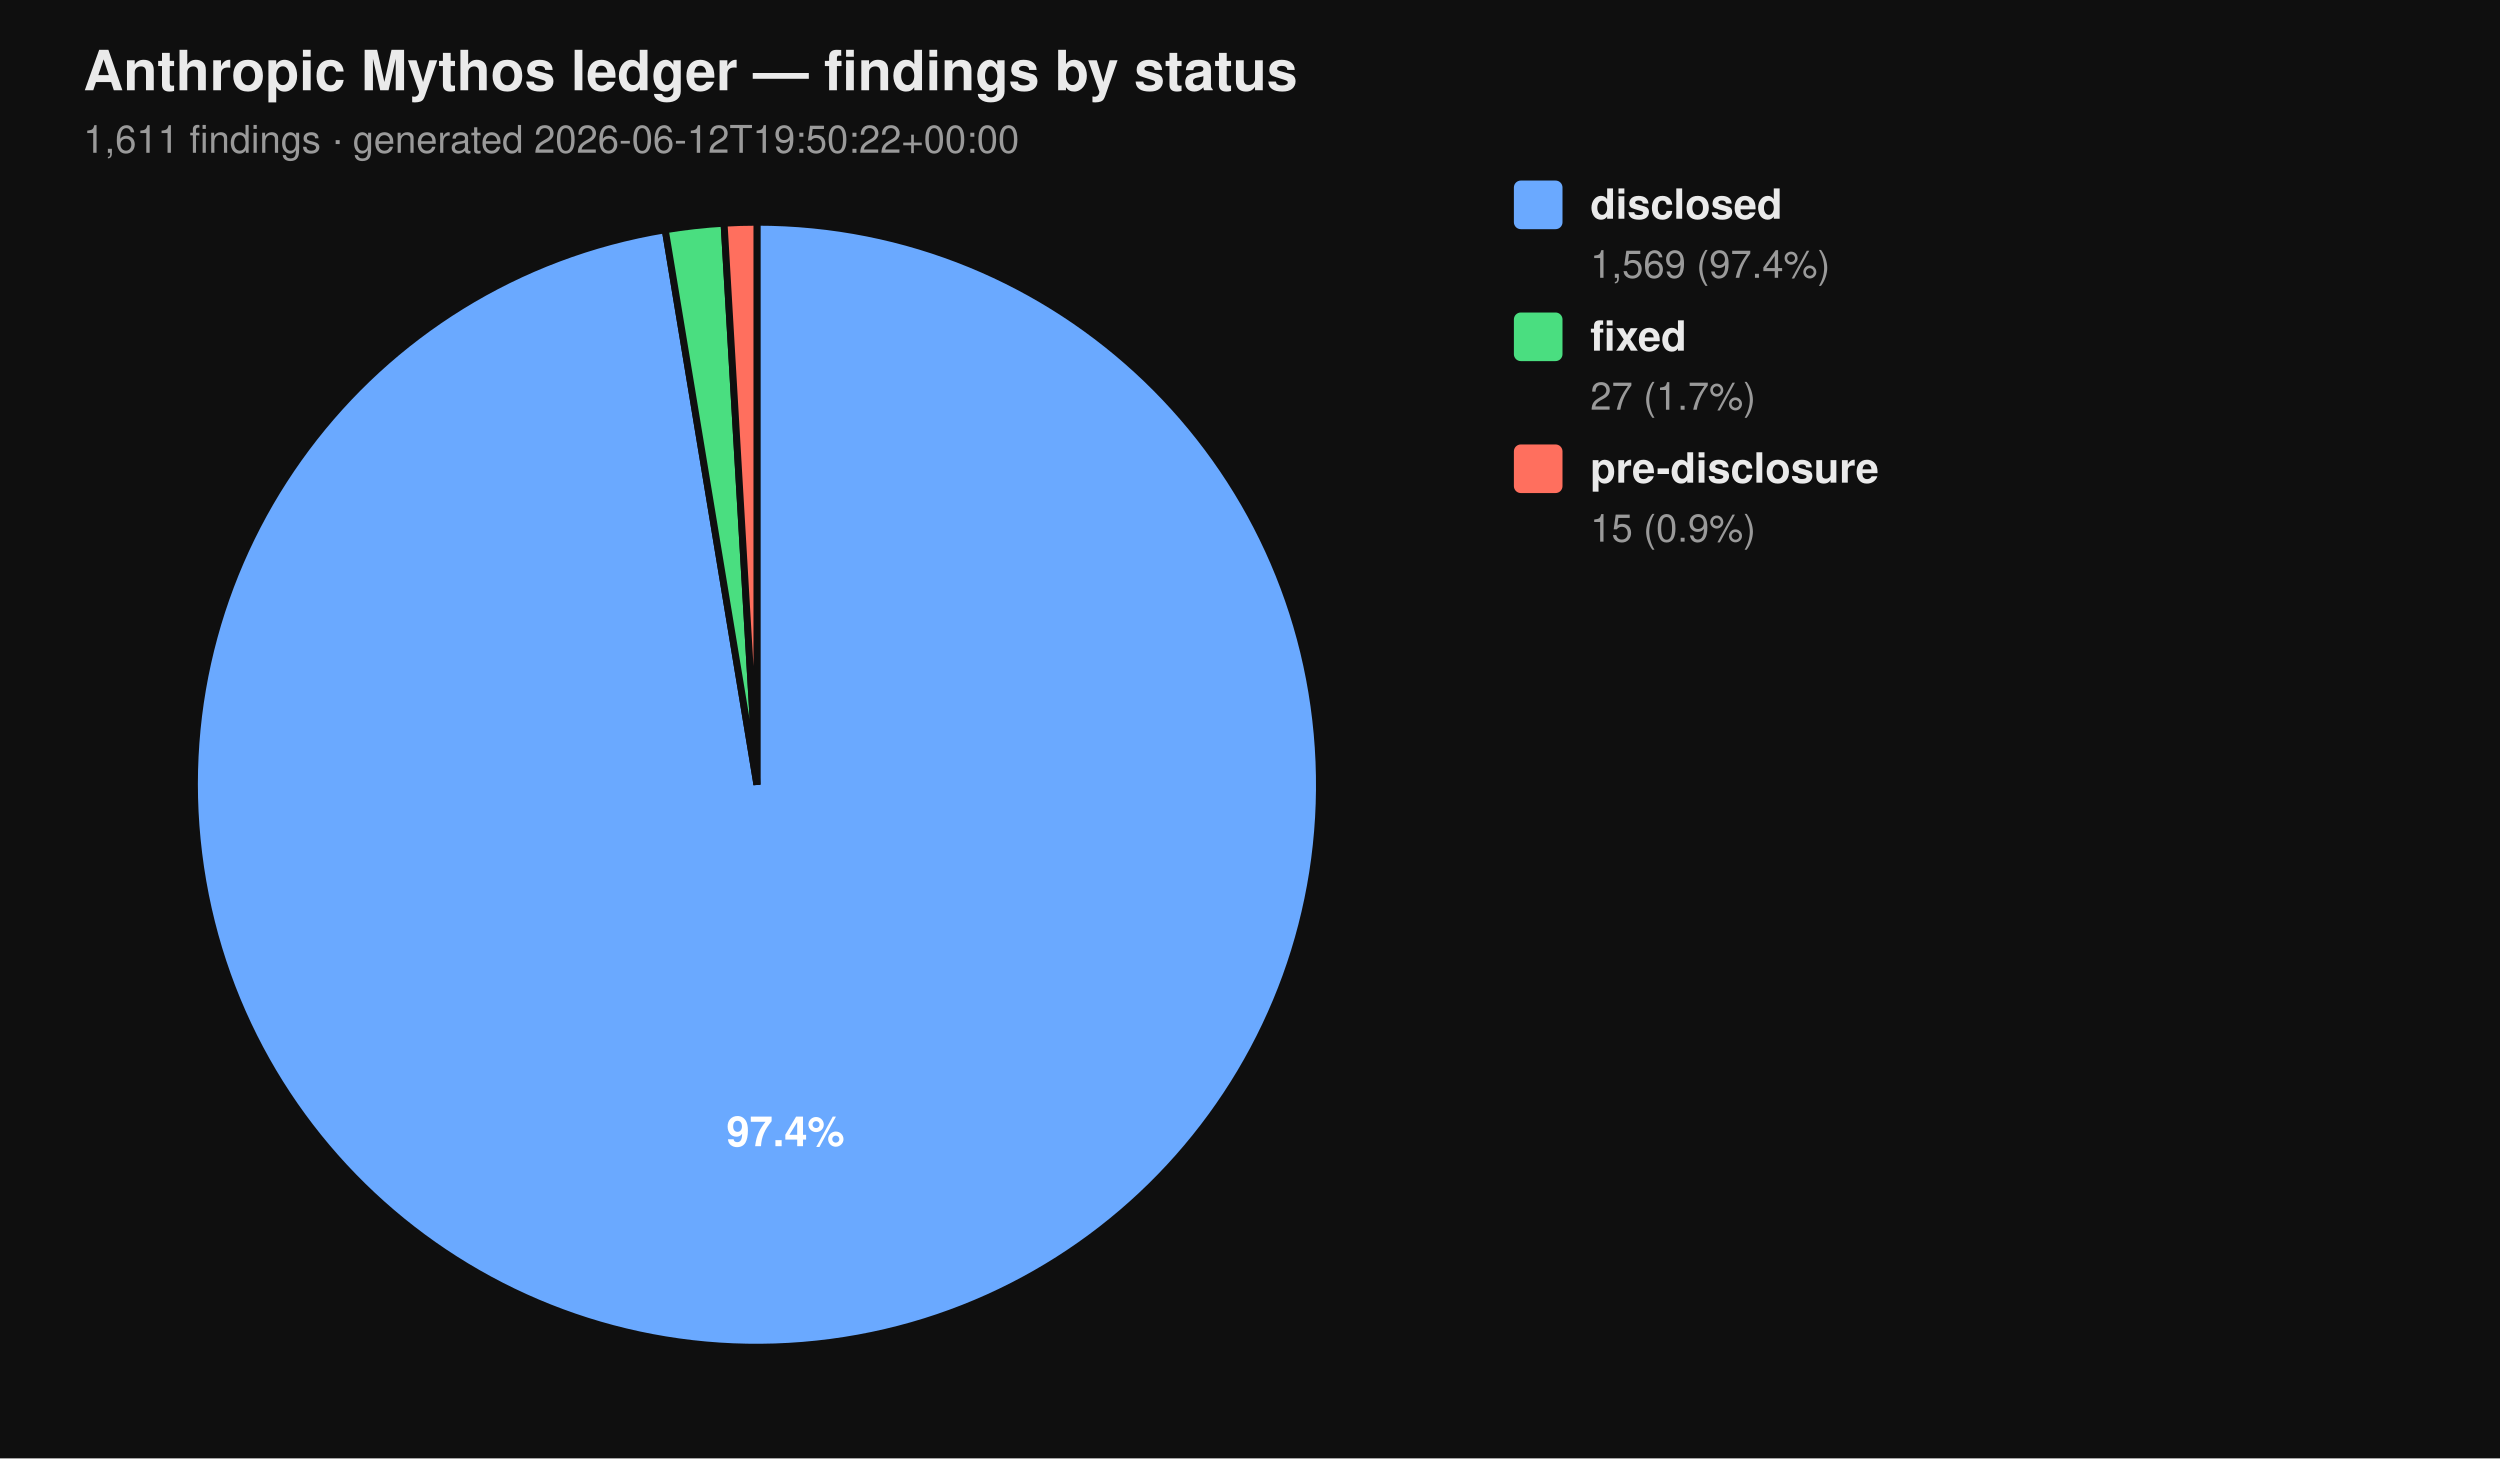
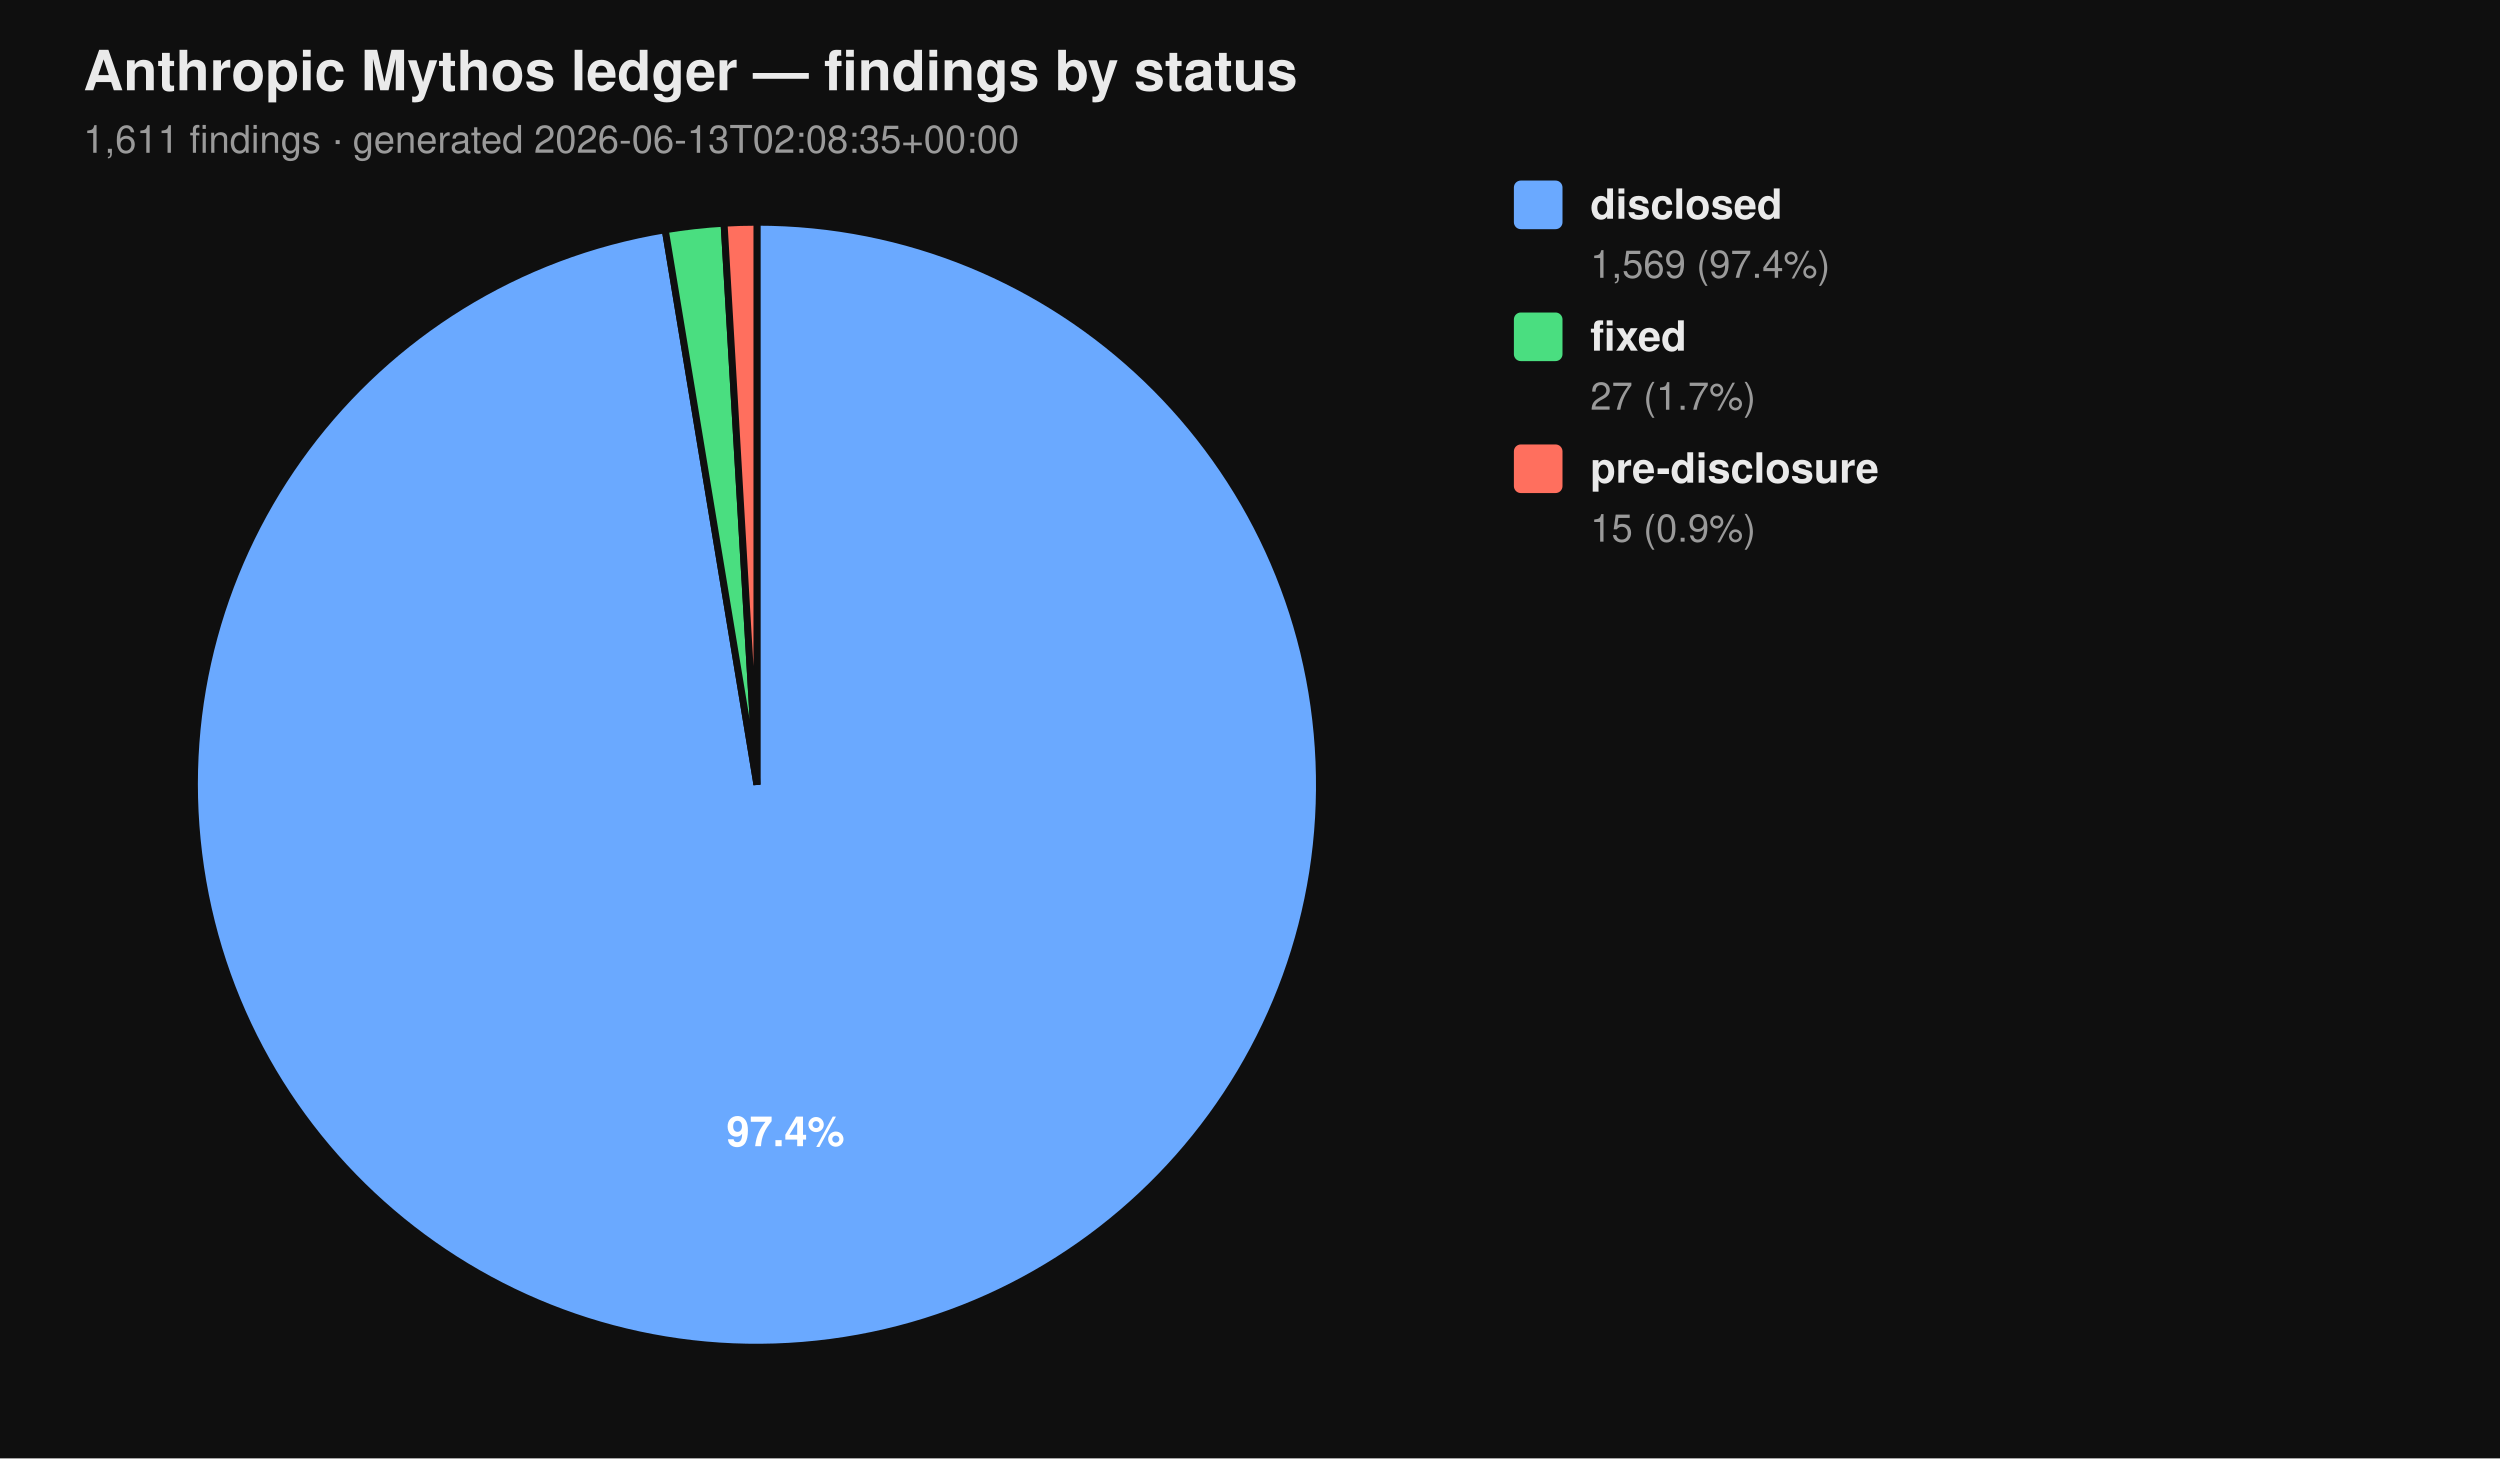
<svg xmlns="http://www.w3.org/2000/svg" viewBox="0 0 720 420" width="720" height="420" font-family="-apple-system, BlinkMacSystemFont, 'Segoe UI', Helvetica, Arial, sans-serif">
  <rect width="100%" height="100%" fill="#0f0f0f" />
  <text x="24" y="26" fill="#eaeaea" font-size="16" font-weight="700">Anthropic Mythos ledger — findings by status</text>
-   <text x="24" y="44" fill="#9a9a9a" font-size="11">1,611 findings  ·  generated 2026-06-12T19:50:22+00:00</text>
+   <text x="24" y="44" fill="#9a9a9a" font-size="11">1,611 findings  ·  generated 2026-06-13T02:08:35+00:00</text>
  <path d="M 218.00 226.00 L 218.00 64.00 A 162.00 162.00 0 1 1 191.58 66.17 Z" fill="#6aa9ff" stroke="#0f0f0f" stroke-width="2" />
  <path d="M 218.00 226.00 L 191.58 66.17 A 162.00 162.00 0 0 1 208.53 64.28 Z" fill="#4ade80" stroke="#0f0f0f" stroke-width="2" />
  <path d="M 218.00 226.00 L 208.53 64.28 A 162.00 162.00 0 0 1 218.00 64.00 Z" fill="#ff6f5e" stroke="#0f0f0f" stroke-width="2" />
  <text x="226.22" y="330.10" text-anchor="middle" fill="#ffffff" font-size="12" font-weight="700">97.4%</text>
  <rect x="436" y="52" width="14" height="14" rx="2" ry="2" fill="#6aa9ff" />
  <text x="458" y="63" fill="#eaeaea" font-size="12" font-weight="600">disclosed</text>
  <text x="458" y="80" fill="#9a9a9a" font-size="11">1,569 (97.4%)</text>
  <rect x="436" y="90" width="14" height="14" rx="2" ry="2" fill="#4ade80" />
  <text x="458" y="101" fill="#eaeaea" font-size="12" font-weight="600">fixed</text>
  <text x="458" y="118" fill="#9a9a9a" font-size="11">27 (1.7%)</text>
  <rect x="436" y="128" width="14" height="14" rx="2" ry="2" fill="#ff6f5e" />
  <text x="458" y="139" fill="#eaeaea" font-size="12" font-weight="600">pre-disclosure</text>
  <text x="458" y="156" fill="#9a9a9a" font-size="11">15 (0.9%)</text>
</svg>
